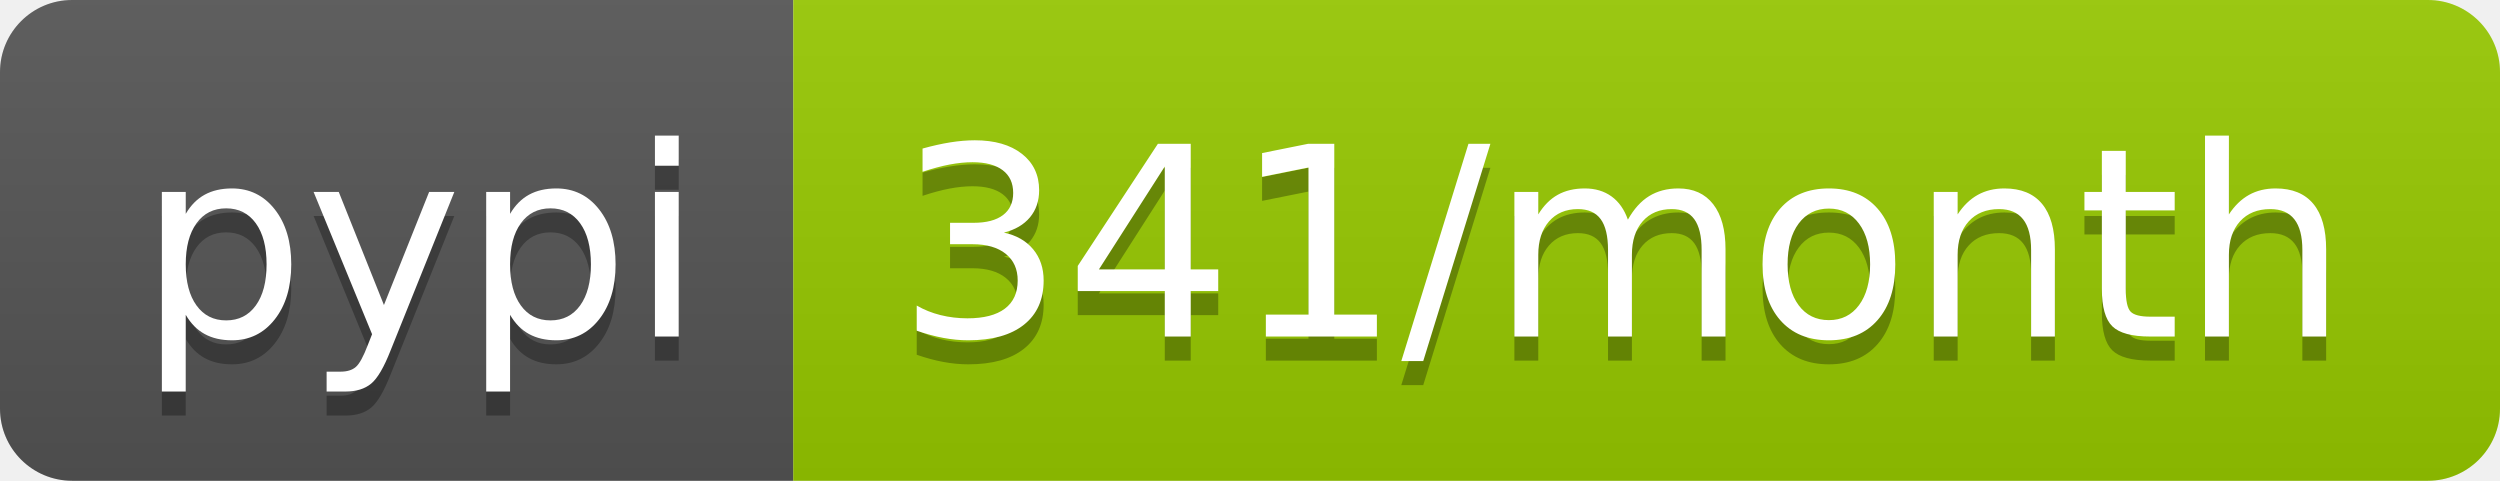
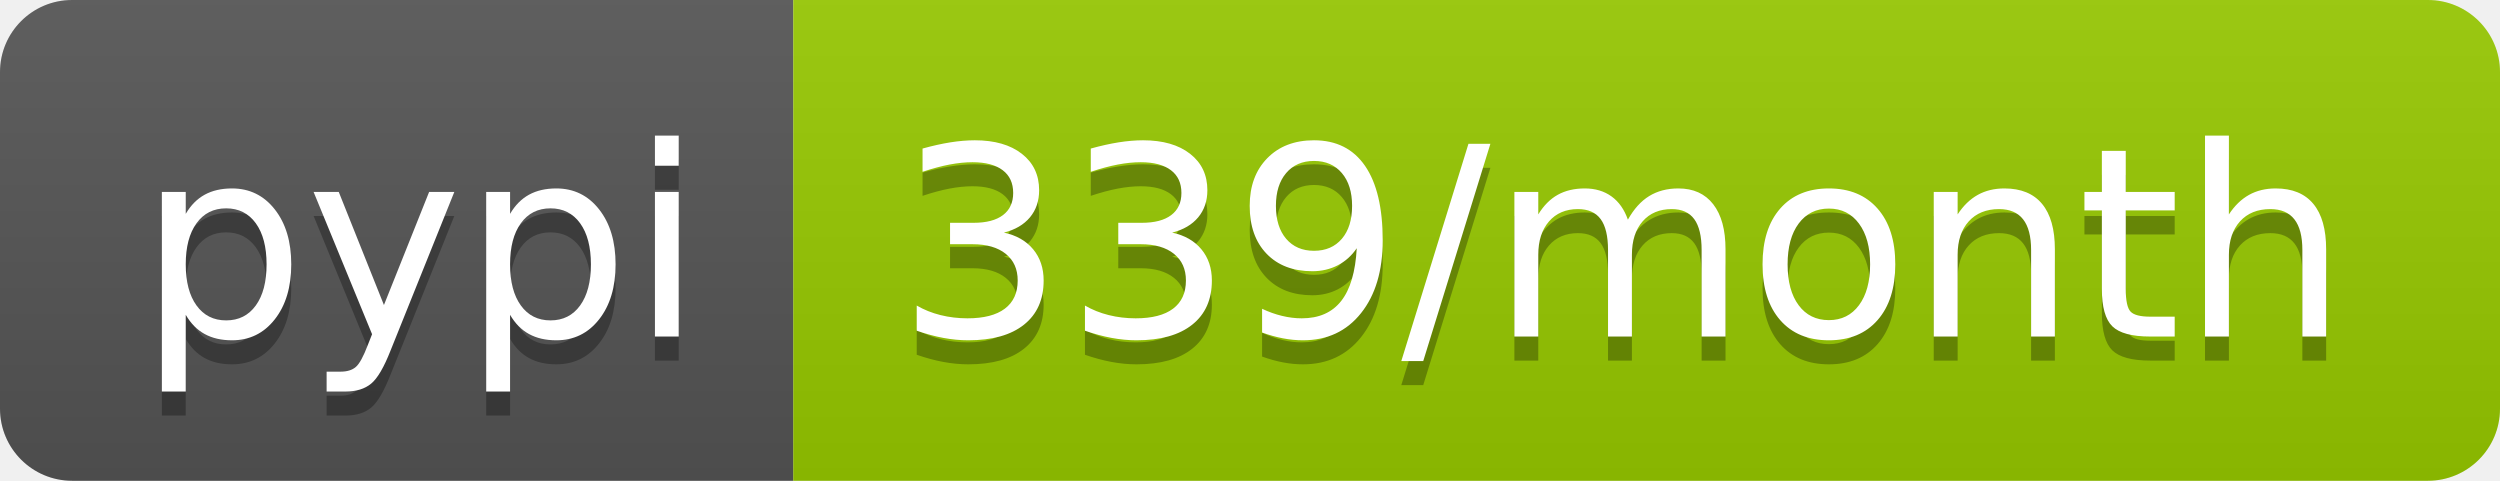
- <svg xmlns="http://www.w3.org/2000/svg" width="104" height="20" role="img" aria-label="pypi: 341/month">
+ <svg xmlns="http://www.w3.org/2000/svg" width="104" height="20" role="img" aria-label="pypi: 339/month">
  <linearGradient id="s" x2="0" y2="100%">
    <stop offset="0" stop-color="#bbb" stop-opacity=".1" />
    <stop offset="1" stop-opacity=".1" />
  </linearGradient>
  <clipPath id="r">
    <rect width="104" height="20" rx="3" fill="#fff" />
  </clipPath>
  <g clip-path="url(#r)">
    <rect width="33" height="20" fill="#555" />
    <rect x="33" width="71" height="20" fill="#97ca00" />
    <rect width="104" height="20" fill="url(#s)" />
  </g>
  <g fill="#fff" text-anchor="middle" font-family="Verdana,Geneva,DejaVu Sans,sans-serif" text-rendering="geometricPrecision" font-size="110">
    <text aria-hidden="true" x="175" y="150" fill="#010101" fill-opacity=".3" transform="scale(.1)" textLength="230">pypi</text>
    <text x="175" y="140" transform="scale(.1)" fill="#fff" textLength="230">pypi</text>
-     <text aria-hidden="true" x="675" y="150" fill="#010101" fill-opacity=".3" transform="scale(.1)" textLength="610">341/month</text>
-     <text x="675" y="140" transform="scale(.1)" fill="#fff" textLength="610">341/month</text>
+     <text aria-hidden="true" x="675" y="150" fill="#010101" fill-opacity=".3" transform="scale(.1)" textLength="610">339/month</text>
+     <text x="675" y="140" transform="scale(.1)" fill="#fff" textLength="610">339/month</text>
  </g>
</svg>
